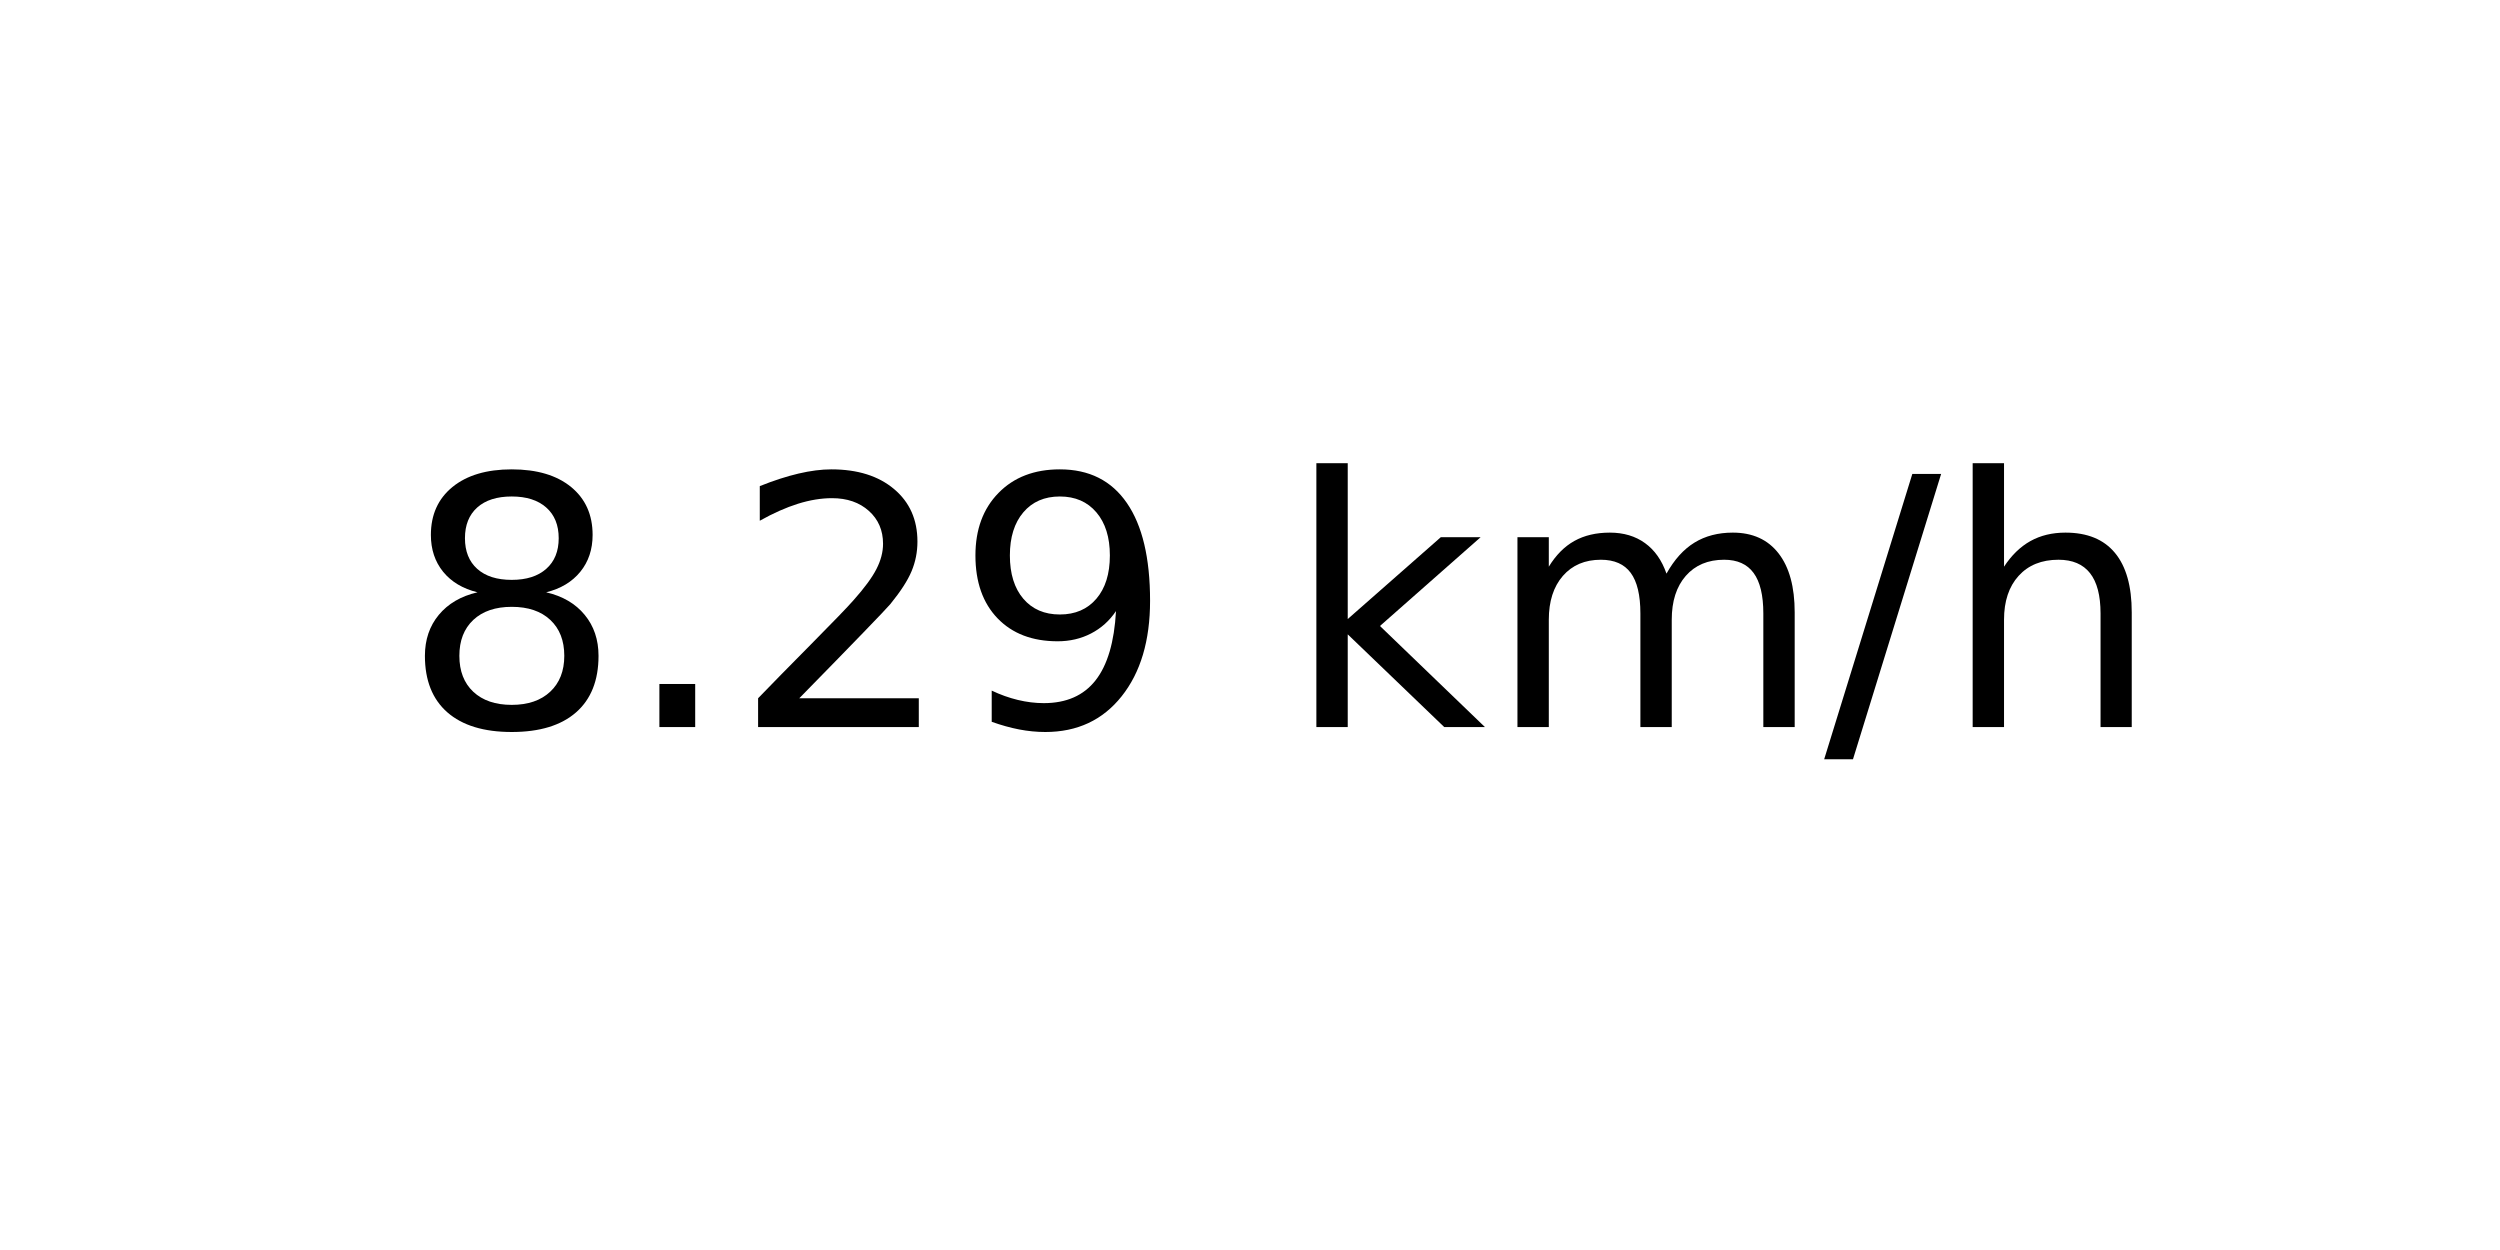
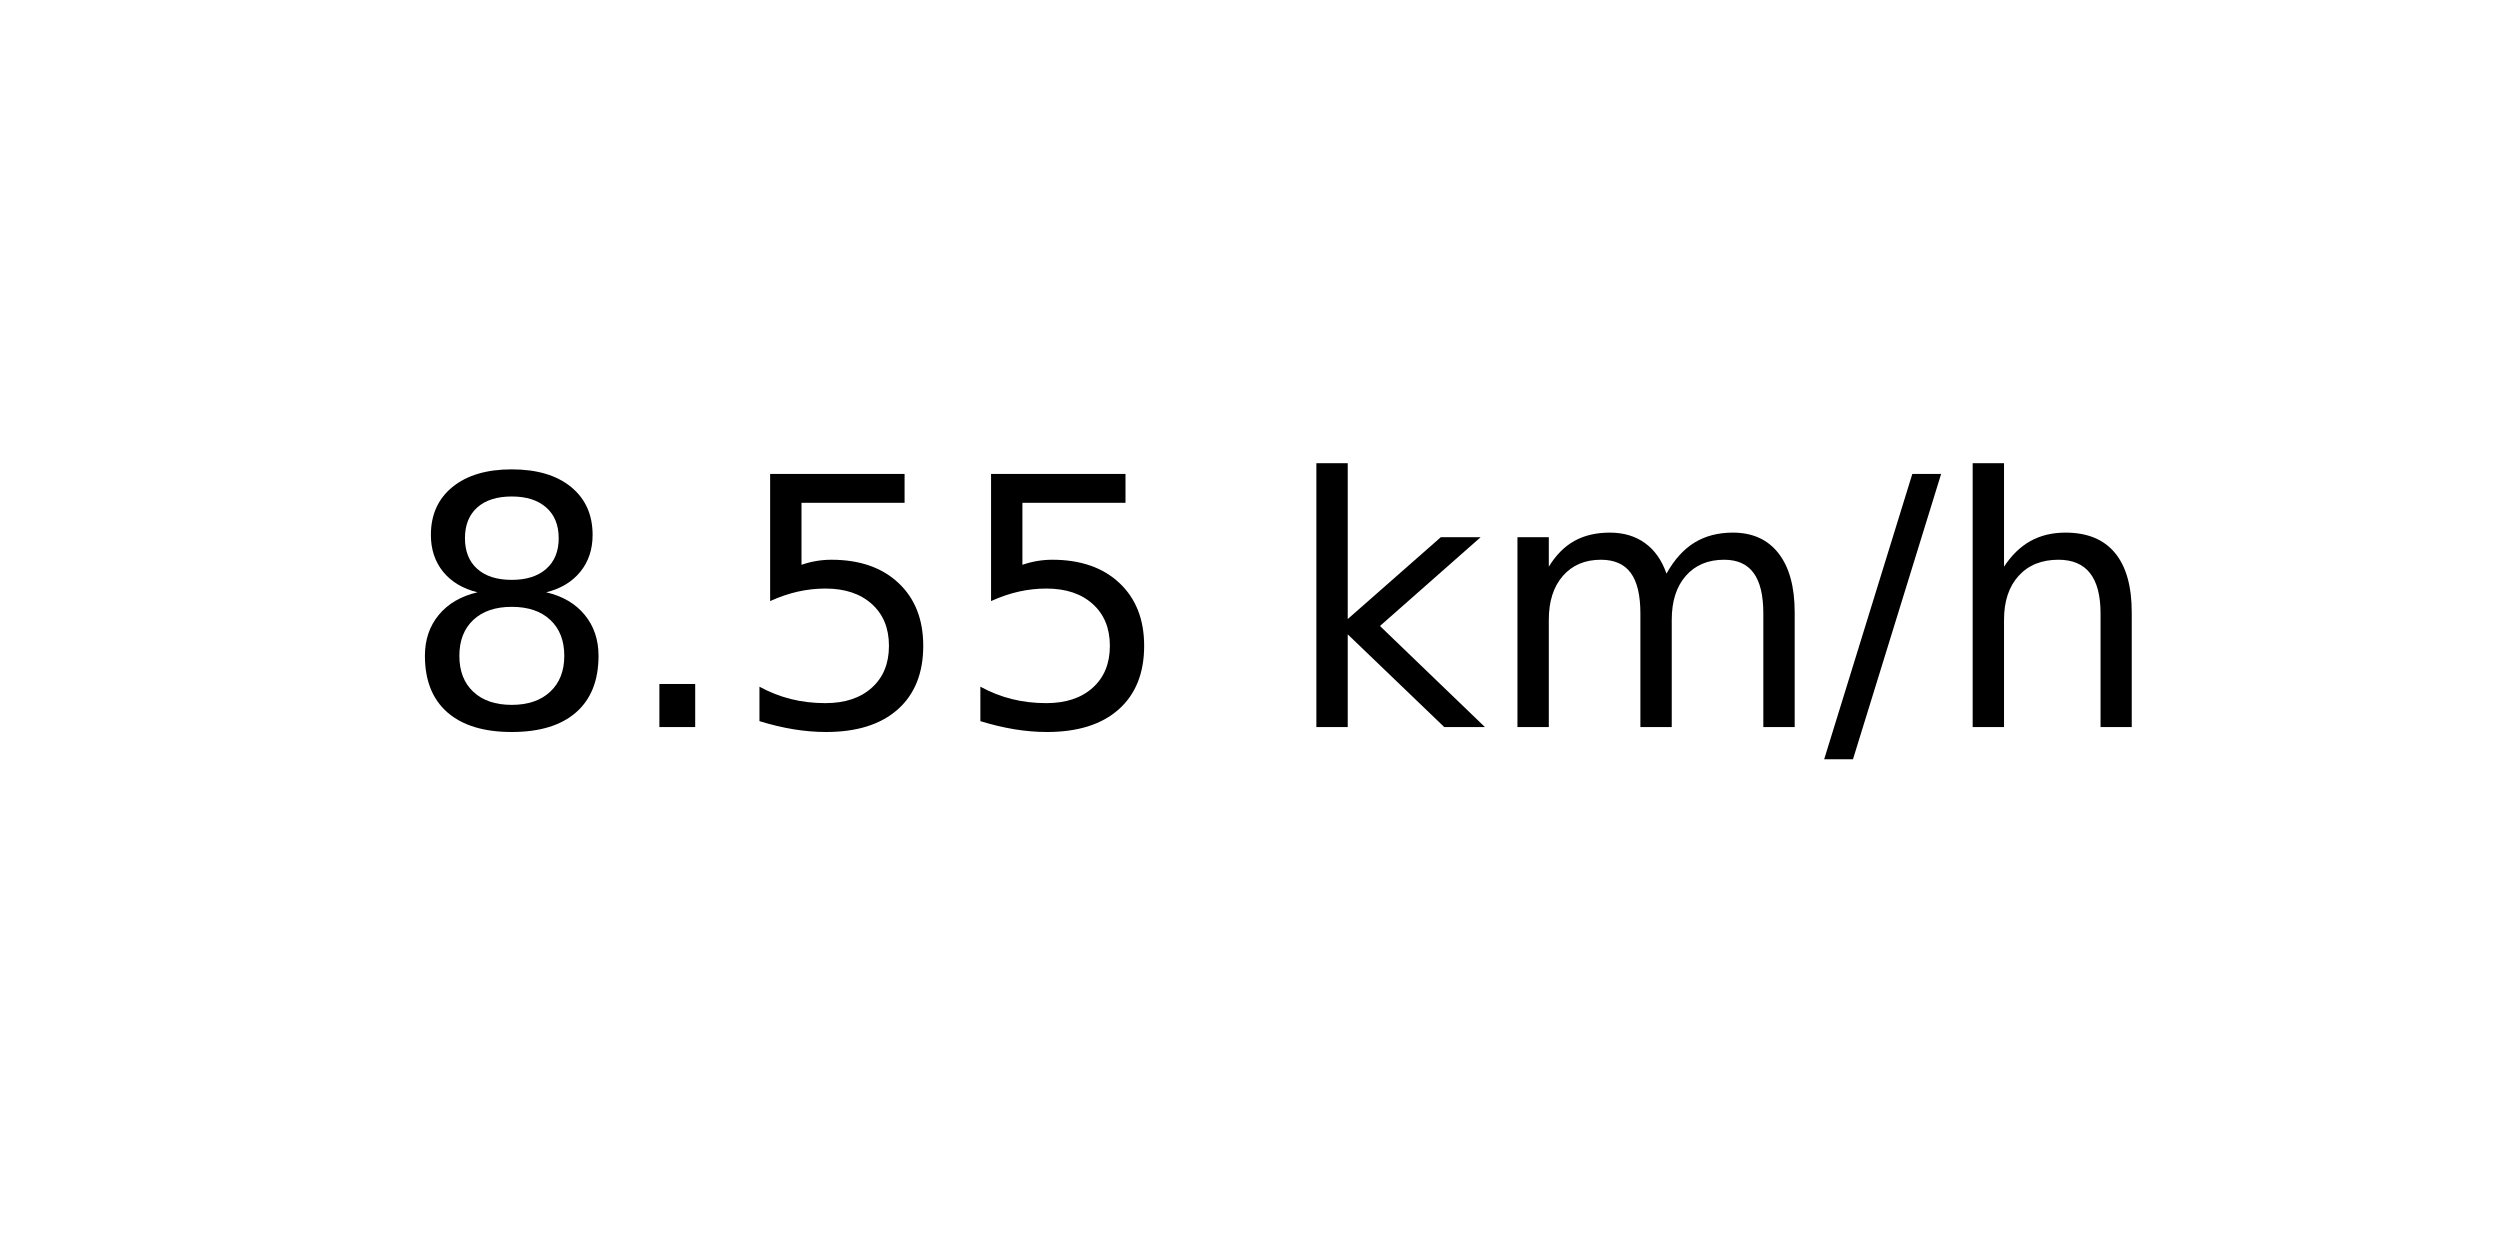
<svg xmlns="http://www.w3.org/2000/svg" xmlns:xlink="http://www.w3.org/1999/xlink" width="72pt" height="36pt" viewBox="0 0 72 36" version="1.1">
  <defs>
    <style type="text/css">*{stroke-linejoin: round; stroke-linecap: butt}</style>
  </defs>
  <g id="figure_1">
    <g id="axes_1">
      <g id="text_1">
        <g transform="translate(11.55937 20.93937) scale(0.1 -0.1)">
          <defs>
            <path id="DejaVuSans-38" d="M 2034 2216  Q 1584 2216 1326 1975  Q 1069 1734 1069 1313  Q 1069 891 1326 650  Q 1584 409 2034 409  Q 2484 409 2743 651  Q 3003 894 3003 1313  Q 3003 1734 2745 1975  Q 2488 2216 2034 2216  z M 1403 2484  Q 997 2584 770 2862  Q 544 3141 544 3541  Q 544 4100 942 4425  Q 1341 4750 2034 4750  Q 2731 4750 3128 4425  Q 3525 4100 3525 3541  Q 3525 3141 3298 2862  Q 3072 2584 2669 2484  Q 3125 2378 3379 2068  Q 3634 1759 3634 1313  Q 3634 634 3220 271  Q 2806 -91 2034 -91  Q 1263 -91 848 271  Q 434 634 434 1313  Q 434 1759 690 2068  Q 947 2378 1403 2484  z M 1172 3481  Q 1172 3119 1398 2916  Q 1625 2713 2034 2713  Q 2441 2713 2670 2916  Q 2900 3119 2900 3481  Q 2900 3844 2670 4047  Q 2441 4250 2034 4250  Q 1625 4250 1398 4047  Q 1172 3844 1172 3481  z " transform="scale(0.015625)" />
            <path id="DejaVuSans-2e" d="M 684 794  L 1344 794  L 1344 0  L 684 0  L 684 794  z " transform="scale(0.015625)" />
-             <path id="DejaVuSans-32" d="M 1228 531  L 3431 531  L 3431 0  L 469 0  L 469 531  Q 828 903 1448 1529  Q 2069 2156 2228 2338  Q 2531 2678 2651 2914  Q 2772 3150 2772 3378  Q 2772 3750 2511 3984  Q 2250 4219 1831 4219  Q 1534 4219 1204 4116  Q 875 4013 500 3803  L 500 4441  Q 881 4594 1212 4672  Q 1544 4750 1819 4750  Q 2544 4750 2975 4387  Q 3406 4025 3406 3419  Q 3406 3131 3298 2873  Q 3191 2616 2906 2266  Q 2828 2175 2409 1742  Q 1991 1309 1228 531  z " transform="scale(0.015625)" />
-             <path id="DejaVuSans-39" d="M 703 97  L 703 672  Q 941 559 1184 500  Q 1428 441 1663 441  Q 2288 441 2617 861  Q 2947 1281 2994 2138  Q 2813 1869 2534 1725  Q 2256 1581 1919 1581  Q 1219 1581 811 2004  Q 403 2428 403 3163  Q 403 3881 828 4315  Q 1253 4750 1959 4750  Q 2769 4750 3195 4129  Q 3622 3509 3622 2328  Q 3622 1225 3098 567  Q 2575 -91 1691 -91  Q 1453 -91 1209 -44  Q 966 3 703 97  z M 1959 2075  Q 2384 2075 2632 2365  Q 2881 2656 2881 3163  Q 2881 3666 2632 3958  Q 2384 4250 1959 4250  Q 1534 4250 1286 3958  Q 1038 3666 1038 3163  Q 1038 2656 1286 2365  Q 1534 2075 1959 2075  z " transform="scale(0.015625)" />
+             <path id="DejaVuSans-35" d="M 691 4666  L 3169 4666  L 3169 4134  L 1269 4134  L 1269 2991  Q 1406 3038 1543 3061  Q 1681 3084 1819 3084  Q 2600 3084 3056 2656  Q 3513 2228 3513 1497  Q 3513 744 3044 326  Q 2575 -91 1722 -91  Q 1428 -91 1123 -41  Q 819 9 494 109  L 494 744  Q 775 591 1075 516  Q 1375 441 1709 441  Q 2250 441 2565 725  Q 2881 1009 2881 1497  Q 2881 1984 2565 2268  Q 2250 2553 1709 2553  Q 1456 2553 1204 2497  Q 953 2441 691 2322  L 691 4666  z " transform="scale(0.015625)" />
            <path id="DejaVuSans-20" transform="scale(0.015625)" />
            <path id="DejaVuSans-6b" d="M 581 4863  L 1159 4863  L 1159 1991  L 2875 3500  L 3609 3500  L 1753 1863  L 3688 0  L 2938 0  L 1159 1709  L 1159 0  L 581 0  L 581 4863  z " transform="scale(0.015625)" />
            <path id="DejaVuSans-6d" d="M 3328 2828  Q 3544 3216 3844 3400  Q 4144 3584 4550 3584  Q 5097 3584 5394 3201  Q 5691 2819 5691 2113  L 5691 0  L 5113 0  L 5113 2094  Q 5113 2597 4934 2840  Q 4756 3084 4391 3084  Q 3944 3084 3684 2787  Q 3425 2491 3425 1978  L 3425 0  L 2847 0  L 2847 2094  Q 2847 2600 2669 2842  Q 2491 3084 2119 3084  Q 1678 3084 1418 2786  Q 1159 2488 1159 1978  L 1159 0  L 581 0  L 581 3500  L 1159 3500  L 1159 2956  Q 1356 3278 1631 3431  Q 1906 3584 2284 3584  Q 2666 3584 2933 3390  Q 3200 3197 3328 2828  z " transform="scale(0.015625)" />
            <path id="DejaVuSans-2f" d="M 1625 4666  L 2156 4666  L 531 -594  L 0 -594  L 1625 4666  z " transform="scale(0.015625)" />
            <path id="DejaVuSans-68" d="M 3513 2113  L 3513 0  L 2938 0  L 2938 2094  Q 2938 2591 2744 2837  Q 2550 3084 2163 3084  Q 1697 3084 1428 2787  Q 1159 2491 1159 1978  L 1159 0  L 581 0  L 581 4863  L 1159 4863  L 1159 2956  Q 1366 3272 1645 3428  Q 1925 3584 2291 3584  Q 2894 3584 3203 3211  Q 3513 2838 3513 2113  z " transform="scale(0.015625)" />
          </defs>
          <use xlink:href="#DejaVuSans-38" />
          <use xlink:href="#DejaVuSans-2e" x="63.623" />
-           <use xlink:href="#DejaVuSans-32" x="95.41" />
-           <use xlink:href="#DejaVuSans-39" x="159.033" />
+           <use xlink:href="#DejaVuSans-35" x="95.41" />
+           <use xlink:href="#DejaVuSans-35" x="159.033" />
          <use xlink:href="#DejaVuSans-20" x="222.656" />
          <use xlink:href="#DejaVuSans-6b" x="254.443" />
          <use xlink:href="#DejaVuSans-6d" x="312.354" />
          <use xlink:href="#DejaVuSans-2f" x="409.766" />
          <use xlink:href="#DejaVuSans-68" x="443.457" />
        </g>
      </g>
    </g>
  </g>
</svg>
